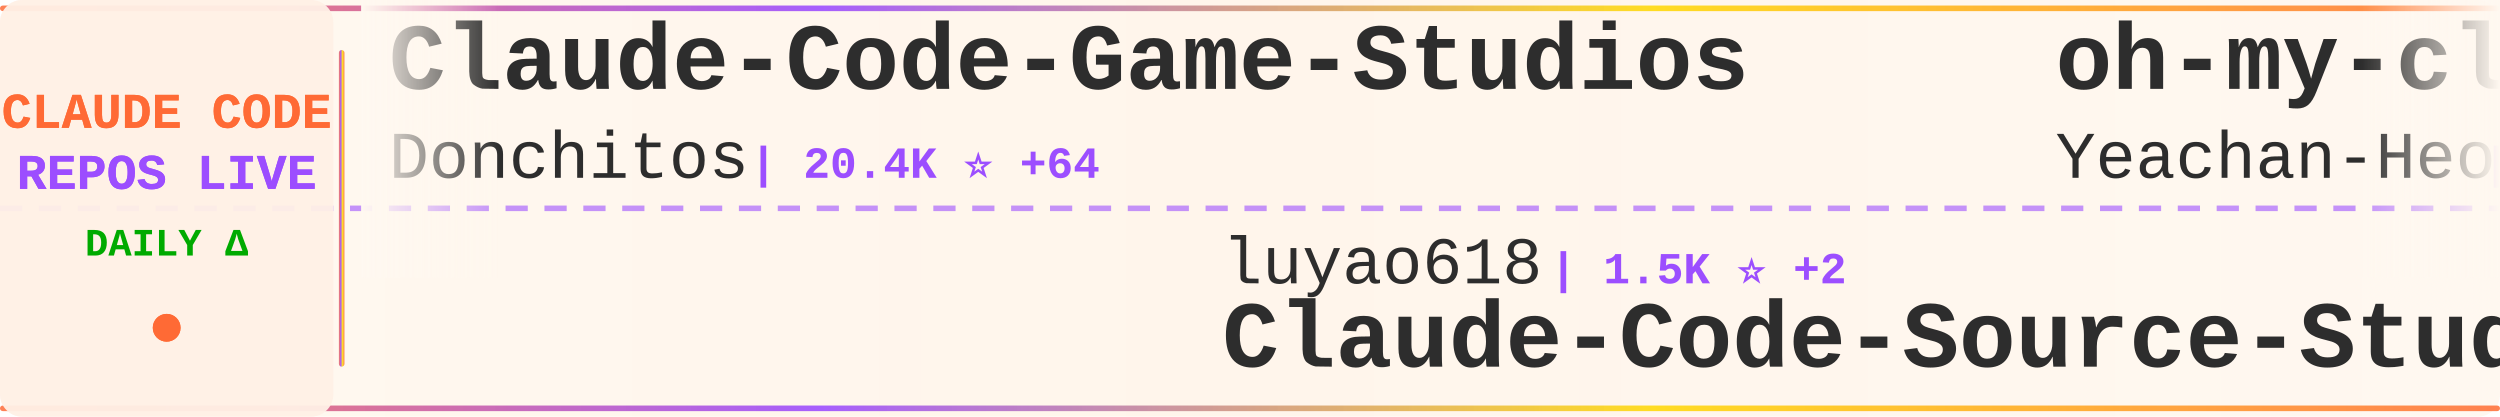
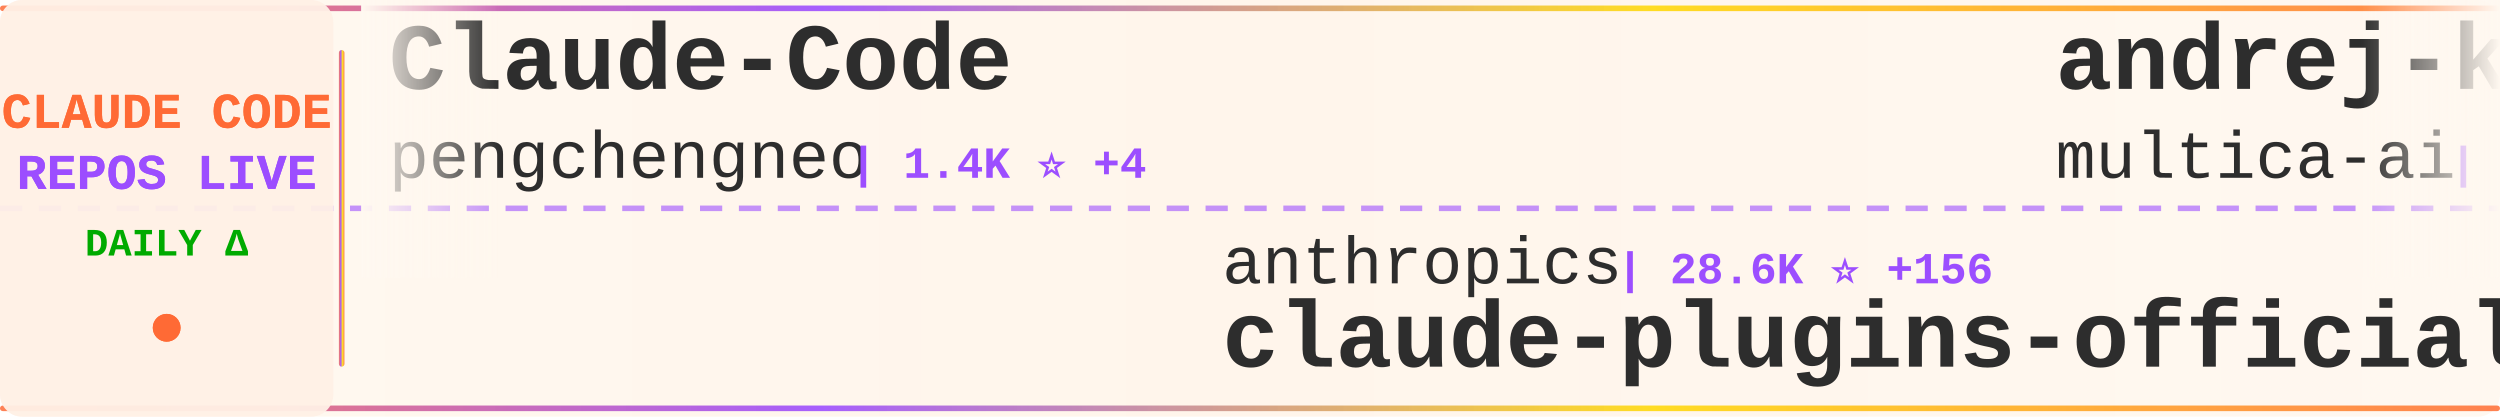
<svg xmlns="http://www.w3.org/2000/svg" width="900" height="150">
  <defs>
    <linearGradient id="tickerBg" x1="0%" y1="0%" x2="100%" y2="0%">
      <stop offset="0%" style="stop-color:#fff8f0;stop-opacity:0.98" />
      <stop offset="50%" style="stop-color:#fff5eb;stop-opacity:1" />
      <stop offset="100%" style="stop-color:#fff8f0;stop-opacity:0.98" />
    </linearGradient>
    <linearGradient id="borderGrad" x1="0%" y1="0%" x2="100%" y2="0%">
      <stop offset="0%" style="stop-color:#FF6B35;stop-opacity:0.85">
        <animate attributeName="stop-opacity" values="0.85;1;0.85" dur="2s" repeatCount="indefinite" />
      </stop>
      <stop offset="33%" style="stop-color:#9C4EFF;stop-opacity:0.9">
        <animate attributeName="stop-opacity" values="0.9;1;0.9" dur="2.2s" repeatCount="indefinite" />
      </stop>
      <stop offset="66%" style="stop-color:#FFD700;stop-opacity:0.85">
        <animate attributeName="stop-opacity" values="0.85;1;0.85" dur="1.8s" repeatCount="indefinite" />
      </stop>
      <stop offset="100%" style="stop-color:#FF6B35;stop-opacity:0.85">
        <animate attributeName="stop-opacity" values="0.85;1;0.85" dur="2s" repeatCount="indefinite" />
      </stop>
    </linearGradient>
    <filter id="textGlow">
      <feGaussianBlur stdDeviation="0.15" result="coloredBlur" />
      <feMerge>
        <feMergeNode in="coloredBlur" />
        <feMergeNode in="SourceGraphic" />
      </feMerge>
    </filter>
    <filter id="metricGlow">
      <feGaussianBlur stdDeviation="0.2" result="coloredBlur" />
      <feMerge>
        <feMergeNode in="coloredBlur" />
        <feMergeNode in="SourceGraphic" />
      </feMerge>
    </filter>
    <linearGradient id="leftFade" x1="0%" y1="0%" x2="100%" y2="0%">
      <stop offset="0%" style="stop-color:#fff8f0;stop-opacity:1" />
      <stop offset="100%" style="stop-color:#fff8f0;stop-opacity:0" />
    </linearGradient>
    <linearGradient id="rightFade" x1="0%" y1="0%" x2="100%" y2="0%">
      <stop offset="0%" style="stop-color:#fff8f0;stop-opacity:0" />
      <stop offset="100%" style="stop-color:#fff8f0;stop-opacity:1" />
    </linearGradient>
  </defs>
  <rect width="900" height="150" fill="url(#tickerBg)" rx="8" />
  <rect x="0" y="2" width="900" height="2" fill="url(#borderGrad)" rx="1" />
  <rect x="0" y="146" width="900" height="2" fill="url(#borderGrad)" rx="1" />
  <line x1="0" y1="75" x2="900" y2="75" stroke="#9C4EFF" stroke-width="2" stroke-dasharray="8 6" opacity="0.6" />
  <rect x="0" y="0" width="120" height="150" fill="#fff0e6" opacity="0.95" rx="8" />
  <text x="60" y="46" font-family="'Courier New', monospace" font-size="18" font-weight="bold" fill="#FF6B35" text-anchor="middle" filter="url(#textGlow)">
    CLAUDE CODE
  </text>
  <text x="60" y="68" font-family="'Courier New', monospace" font-size="18" font-weight="bold" fill="#9C4EFF" text-anchor="middle" filter="url(#textGlow)">
    REPOS LIVE
  </text>
  <text x="60" y="92" font-family="'Courier New', monospace" font-size="14" font-weight="bold" fill="#00aa00" text-anchor="middle">
    DAILY Δ
  </text>
  <circle cx="60" cy="118" r="5" fill="#FF6B35" filter="url(#metricGlow)">
    <animate attributeName="r" values="4;6;4" dur="1.5s" repeatCount="indefinite" />
    <animate attributeName="opacity" values="0.6;1;0.6" dur="1.5s" repeatCount="indefinite" />
  </circle>
  <rect x="122" y="18" width="2" height="114" fill="url(#borderGrad)" rx="1" />
  <clipPath id="tickerClip">
    <rect x="130" y="0" width="770" height="150" />
  </clipPath>
  <g clip-path="url(#tickerClip)">
    <g id="tickerItems">
      <animateTransform attributeName="transform" attributeType="XML" type="translate" from="0 0" to="-3000 0" dur="54s" repeatCount="indefinite" />
      <g transform="translate(0, 0)">
-         <text x="140" y="32" font-family="'Courier New', monospace" font-size="34" font-weight="bold" fill="#2d2d2d">Claude-Code-Game-Studios</text>
-         <text x="140" y="64" font-family="'Courier New', monospace" font-size="24" font-weight="normal" fill="#2d2d2d" opacity="1.0">Donchitos</text>
-         <text x="270" y="64" font-family="'Courier New', monospace" font-size="16" font-weight="bold" fill="#9C4EFF"> | 20.4K ⭐ +64</text>
+         <text x="140" y="32" font-family="'Courier New', monospace" font-size="34" font-weight="bold" fill="#2d2d2d">Claude-Code</text>
+         <text x="140" y="64" font-family="'Courier New', monospace" font-size="24" font-weight="normal" fill="#2d2d2d" opacity="1.0">pengchengneo</text>
+         <text x="306" y="64" font-family="'Courier New', monospace" font-size="16" font-weight="bold" fill="#9C4EFF"> | 1.4K ⭐ +4</text>
      </g>
      <g transform="translate(300, 0)">
-         <text x="140" y="102" font-family="'Courier New', monospace" font-size="24" font-weight="normal" fill="#2d2d2d" opacity="1.0">luyao618</text>
-         <text x="258" y="102" font-family="'Courier New', monospace" font-size="16" font-weight="bold" fill="#9C4EFF"> | 1.5K ⭐ +2</text>
-         <text x="140" y="132" font-family="'Courier New', monospace" font-size="34" font-weight="bold" fill="#2d2d2d">Claude-Code-Source-Study</text>
+         <text x="140" y="102" font-family="'Courier New', monospace" font-size="24" font-weight="normal" fill="#2d2d2d" opacity="1.0">anthropics</text>
+         <text x="282" y="102" font-family="'Courier New', monospace" font-size="16" font-weight="bold" fill="#9C4EFF"> | 28.6K ⭐ +156</text>
+         <text x="140" y="132" font-family="'Courier New', monospace" font-size="34" font-weight="bold" fill="#2d2d2d">claude-plugins-official</text>
      </g>
      <g transform="translate(600, 0)">
-         <text x="140" y="32" font-family="'Courier New', monospace" font-size="34" font-weight="bold" fill="#2d2d2d">oh-my-claudecode</text>
-         <text x="140" y="64" font-family="'Courier New', monospace" font-size="24" font-weight="normal" fill="#2d2d2d" opacity="1.0">Yeachan-Heo</text>
-         <text x="294" y="64" font-family="'Courier New', monospace" font-size="16" font-weight="bold" fill="#9C4EFF"> | 35.3K ⭐ +93</text>
+         <text x="140" y="32" font-family="'Courier New', monospace" font-size="34" font-weight="bold" fill="#2d2d2d">andrej-karpathy-skills</text>
+         <text x="140" y="64" font-family="'Courier New', monospace" font-size="24" font-weight="normal" fill="#2d2d2d" opacity="1.0">multica-ai</text>
+         <text x="282" y="64" font-family="'Courier New', monospace" font-size="16" font-weight="bold" fill="#9C4EFF"> | 161.9K ⭐ +1.1K</text>
      </g>
      <g transform="translate(900, 0)">
-         <text x="140" y="102" font-family="'Courier New', monospace" font-size="24" font-weight="normal" fill="#2d2d2d" opacity="1.0">Yuyz0112</text>
-         <text x="258" y="102" font-family="'Courier New', monospace" font-size="16" font-weight="bold" fill="#9C4EFF"> | 2.4K ⭐ +1</text>
-         <text x="140" y="132" font-family="'Courier New', monospace" font-size="34" font-weight="bold" fill="#2d2d2d">claude-code-reverse</text>
+         <text x="140" y="102" font-family="'Courier New', monospace" font-size="24" font-weight="normal" fill="#2d2d2d" opacity="1.0">1rgs</text>
+         <text x="210" y="102" font-family="'Courier New', monospace" font-size="16" font-weight="bold" fill="#9C4EFF"> | 3.6K ⭐ +1</text>
+         <text x="140" y="132" font-family="'Courier New', monospace" font-size="34" font-weight="bold" fill="#2d2d2d">claude-code-proxy</text>
      </g>
      <g transform="translate(1200, 0)">
-         <text x="140" y="32" font-family="'Courier New', monospace" font-size="34" font-weight="bold" fill="#2d2d2d">how-claude-code-works</text>
-         <text x="140" y="64" font-family="'Courier New', monospace" font-size="24" font-weight="normal" fill="#2d2d2d" opacity="1.0">Windy3f3f3f3f</text>
-         <text x="318" y="64" font-family="'Courier New', monospace" font-size="16" font-weight="bold" fill="#9C4EFF"> | 2.5K ⭐ +7</text>
+         <text x="140" y="32" font-family="'Courier New', monospace" font-size="34" font-weight="bold" fill="#2d2d2d">claude-code-system-promp...</text>
+         <text x="140" y="64" font-family="'Courier New', monospace" font-size="24" font-weight="normal" fill="#2d2d2d" opacity="1.0">Piebald-AI</text>
+         <text x="282" y="64" font-family="'Courier New', monospace" font-size="16" font-weight="bold" fill="#9C4EFF"> | 10.6K ⭐ +32</text>
      </g>
      <g transform="translate(1500, 0)">
-         <text x="140" y="102" font-family="'Courier New', monospace" font-size="24" font-weight="normal" fill="#2d2d2d" opacity="1.0">hangsman</text>
-         <text x="258" y="102" font-family="'Courier New', monospace" font-size="16" font-weight="bold" fill="#9C4EFF"> | 781 ⭐</text>
-         <text x="140" y="132" font-family="'Courier New', monospace" font-size="34" font-weight="bold" fill="#2d2d2d">claude-code-source</text>
+         <text x="140" y="102" font-family="'Courier New', monospace" font-size="24" font-weight="normal" fill="#2d2d2d" opacity="1.0">anthropics</text>
+         <text x="282" y="102" font-family="'Courier New', monospace" font-size="16" font-weight="bold" fill="#9C4EFF"> | 143.7K ⭐ +543</text>
+         <text x="140" y="132" font-family="'Courier New', monospace" font-size="34" font-weight="bold" fill="#2d2d2d">skills</text>
      </g>
      <g transform="translate(1800, 0)">
-         <text x="140" y="32" font-family="'Courier New', monospace" font-size="34" font-weight="bold" fill="#2d2d2d">awesome-claude-code-tool...</text>
-         <text x="140" y="64" font-family="'Courier New', monospace" font-size="24" font-weight="normal" fill="#2d2d2d" opacity="1.0">rohitg00</text>
-         <text x="258" y="64" font-family="'Courier New', monospace" font-size="16" font-weight="bold" fill="#9C4EFF"> | 1.9K ⭐ +15</text>
+         <text x="140" y="32" font-family="'Courier New', monospace" font-size="34" font-weight="bold" fill="#2d2d2d">claude-code-best-practic...</text>
+         <text x="140" y="64" font-family="'Courier New', monospace" font-size="24" font-weight="normal" fill="#2d2d2d" opacity="1.0">shanraisshan</text>
+         <text x="306" y="64" font-family="'Courier New', monospace" font-size="16" font-weight="bold" fill="#9C4EFF"> | 55.5K ⭐ +118</text>
      </g>
      <g transform="translate(2100, 0)">
        <text x="140" y="102" font-family="'Courier New', monospace" font-size="24" font-weight="normal" fill="#2d2d2d" opacity="1.0">ponponon</text>
        <text x="258" y="102" font-family="'Courier New', monospace" font-size="16" font-weight="bold" fill="#9C4EFF"> | 2.3K ⭐ +5</text>
        <text x="140" y="132" font-family="'Courier New', monospace" font-size="34" font-weight="bold" fill="#2d2d2d">claude_code_src</text>
      </g>
      <g transform="translate(2400, 0)">
-         <text x="140" y="32" font-family="'Courier New', monospace" font-size="34" font-weight="bold" fill="#2d2d2d">claude-code-plugins-plus...</text>
-         <text x="140" y="64" font-family="'Courier New', monospace" font-size="24" font-weight="normal" fill="#2d2d2d" opacity="1.0">jeremylongshore</text>
-         <text x="342" y="64" font-family="'Courier New', monospace" font-size="16" font-weight="bold" fill="#9C4EFF"> | 2.3K ⭐ +8</text>
+         <text x="140" y="32" font-family="'Courier New', monospace" font-size="34" font-weight="bold" fill="#2d2d2d">Claude-code</text>
+         <text x="140" y="64" font-family="'Courier New', monospace" font-size="24" font-weight="normal" fill="#2d2d2d" opacity="1.0">zstmfhy</text>
+         <text x="246" y="64" font-family="'Courier New', monospace" font-size="16" font-weight="bold" fill="#9C4EFF"> | 190 ⭐</text>
      </g>
      <g transform="translate(2700, 0)">
-         <text x="140" y="102" font-family="'Courier New', monospace" font-size="24" font-weight="normal" fill="#2d2d2d" opacity="1.0">alirezarezvani</text>
-         <text x="330" y="102" font-family="'Courier New', monospace" font-size="16" font-weight="bold" fill="#9C4EFF"> | 16.6K ⭐ +92</text>
-         <text x="140" y="132" font-family="'Courier New', monospace" font-size="34" font-weight="bold" fill="#2d2d2d">claude-skills</text>
+         <text x="140" y="102" font-family="'Courier New', monospace" font-size="24" font-weight="normal" fill="#2d2d2d" opacity="1.0">SeemSeam</text>
+         <text x="258" y="102" font-family="'Courier New', monospace" font-size="16" font-weight="bold" fill="#9C4EFF"> | 2.8K ⭐ +8</text>
+         <text x="140" y="132" font-family="'Courier New', monospace" font-size="34" font-weight="bold" fill="#2d2d2d">claude_codex_bridge</text>
      </g>
      <g transform="translate(3000, 0)">
-         <text x="140" y="32" font-family="'Courier New', monospace" font-size="34" font-weight="bold" fill="#2d2d2d">Claude-Code-Game-Studios</text>
-         <text x="140" y="64" font-family="'Courier New', monospace" font-size="24" font-weight="normal" fill="#2d2d2d" opacity="1.0">Donchitos</text>
-         <text x="270" y="64" font-family="'Courier New', monospace" font-size="16" font-weight="bold" fill="#9C4EFF"> | 20.4K ⭐ +64</text>
+         <text x="140" y="32" font-family="'Courier New', monospace" font-size="34" font-weight="bold" fill="#2d2d2d">Claude-Code</text>
+         <text x="140" y="64" font-family="'Courier New', monospace" font-size="24" font-weight="normal" fill="#2d2d2d" opacity="1.0">pengchengneo</text>
+         <text x="306" y="64" font-family="'Courier New', monospace" font-size="16" font-weight="bold" fill="#9C4EFF"> | 1.4K ⭐ +4</text>
      </g>
      <g transform="translate(3300, 0)">
-         <text x="140" y="102" font-family="'Courier New', monospace" font-size="24" font-weight="normal" fill="#2d2d2d" opacity="1.0">luyao618</text>
-         <text x="258" y="102" font-family="'Courier New', monospace" font-size="16" font-weight="bold" fill="#9C4EFF"> | 1.5K ⭐ +2</text>
-         <text x="140" y="132" font-family="'Courier New', monospace" font-size="34" font-weight="bold" fill="#2d2d2d">Claude-Code-Source-Study</text>
+         <text x="140" y="102" font-family="'Courier New', monospace" font-size="24" font-weight="normal" fill="#2d2d2d" opacity="1.0">anthropics</text>
+         <text x="282" y="102" font-family="'Courier New', monospace" font-size="16" font-weight="bold" fill="#9C4EFF"> | 28.6K ⭐ +156</text>
+         <text x="140" y="132" font-family="'Courier New', monospace" font-size="34" font-weight="bold" fill="#2d2d2d">claude-plugins-official</text>
      </g>
      <g transform="translate(3600, 0)">
-         <text x="140" y="32" font-family="'Courier New', monospace" font-size="34" font-weight="bold" fill="#2d2d2d">oh-my-claudecode</text>
-         <text x="140" y="64" font-family="'Courier New', monospace" font-size="24" font-weight="normal" fill="#2d2d2d" opacity="1.0">Yeachan-Heo</text>
-         <text x="294" y="64" font-family="'Courier New', monospace" font-size="16" font-weight="bold" fill="#9C4EFF"> | 35.3K ⭐ +93</text>
+         <text x="140" y="32" font-family="'Courier New', monospace" font-size="34" font-weight="bold" fill="#2d2d2d">andrej-karpathy-skills</text>
+         <text x="140" y="64" font-family="'Courier New', monospace" font-size="24" font-weight="normal" fill="#2d2d2d" opacity="1.0">multica-ai</text>
+         <text x="282" y="64" font-family="'Courier New', monospace" font-size="16" font-weight="bold" fill="#9C4EFF"> | 161.9K ⭐ +1.1K</text>
      </g>
      <g transform="translate(3900, 0)">
-         <text x="140" y="102" font-family="'Courier New', monospace" font-size="24" font-weight="normal" fill="#2d2d2d" opacity="1.0">Yuyz0112</text>
-         <text x="258" y="102" font-family="'Courier New', monospace" font-size="16" font-weight="bold" fill="#9C4EFF"> | 2.4K ⭐ +1</text>
-         <text x="140" y="132" font-family="'Courier New', monospace" font-size="34" font-weight="bold" fill="#2d2d2d">claude-code-reverse</text>
+         <text x="140" y="102" font-family="'Courier New', monospace" font-size="24" font-weight="normal" fill="#2d2d2d" opacity="1.0">1rgs</text>
+         <text x="210" y="102" font-family="'Courier New', monospace" font-size="16" font-weight="bold" fill="#9C4EFF"> | 3.6K ⭐ +1</text>
+         <text x="140" y="132" font-family="'Courier New', monospace" font-size="34" font-weight="bold" fill="#2d2d2d">claude-code-proxy</text>
      </g>
    </g>
  </g>
  <rect x="130" y="0" width="50" height="100" fill="url(#leftFade)" />
  <rect x="850" y="0" width="50" height="100" fill="url(#rightFade)" />
</svg>
